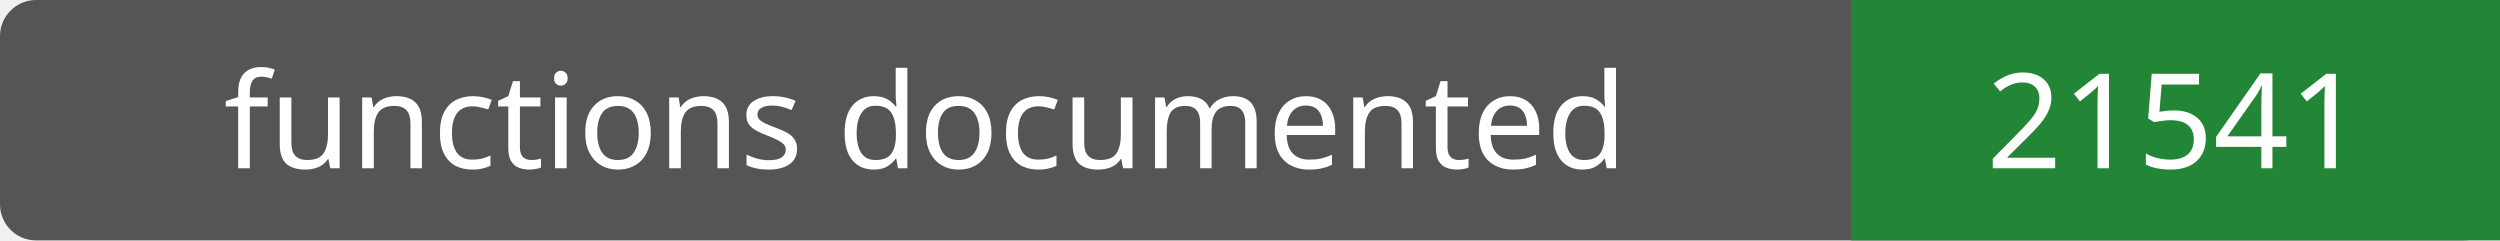
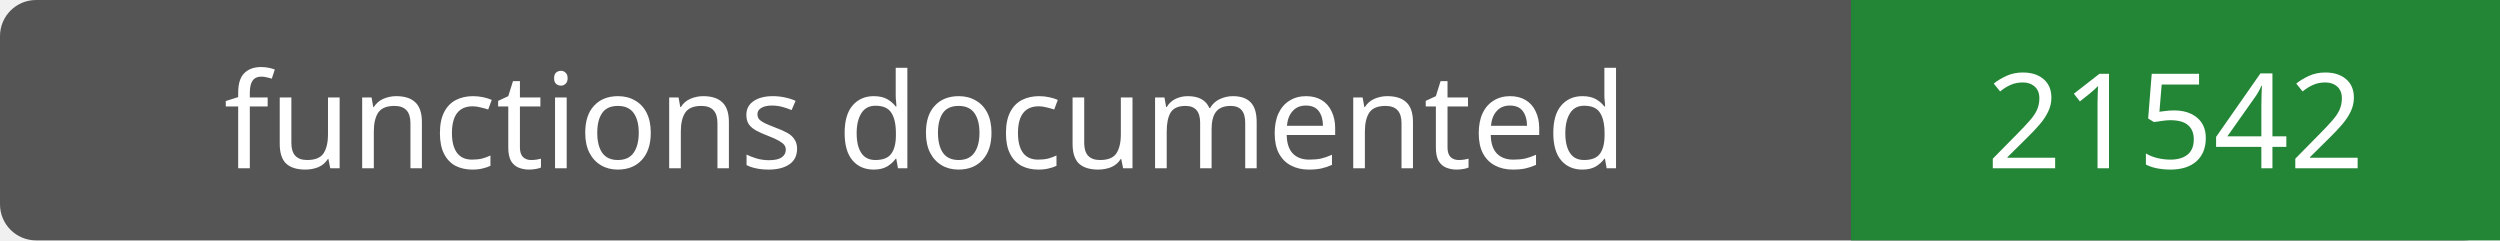
- <svg xmlns="http://www.w3.org/2000/svg" width="208" height="20" role="img" aria-label="functions documented: 21541">
+ <svg xmlns="http://www.w3.org/2000/svg" width="208" height="20" role="img" aria-label="functions documented: 21542">
  <rect width="208" height="20" rx="3" fill="#555" />
  <path fill="#238636" d="M154 0h54v20H154z" />
  <g fill="#fff" text-anchor="middle" font-family="Verdana,sans-serif" font-size="11">
    <text x="77.0" y="14">functions documented</text>
-     <text x="181.0" y="14">21541</text>
+     <text x="181.0" y="14">21542</text>
  </g>
</svg>
